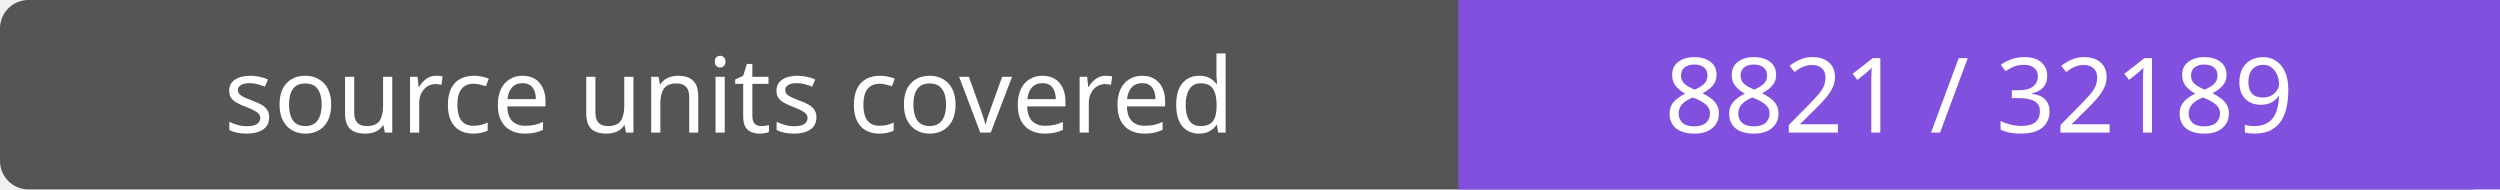
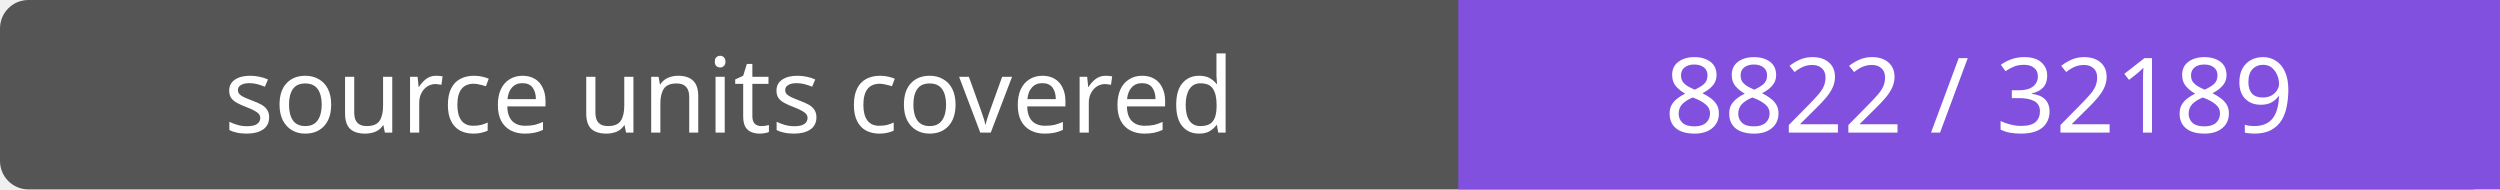
- <svg xmlns="http://www.w3.org/2000/svg" width="264" height="20" role="img" aria-label="source units covered: 8821 / 32189">
+ <svg xmlns="http://www.w3.org/2000/svg" width="264" height="20" role="img" aria-label="source units covered: 8822 / 32189">
  <rect width="264" height="20" rx="3" fill="#555" />
  <path fill="#8250df" d="M154 0h110v20H154z" />
  <g fill="#fff" text-anchor="middle" font-family="Verdana,sans-serif" font-size="11">
    <text x="77.0" y="14">source units covered</text>
-     <text x="209.0" y="14">8821 / 32189</text>
+     <text x="209.0" y="14">8822 / 32189</text>
  </g>
</svg>
